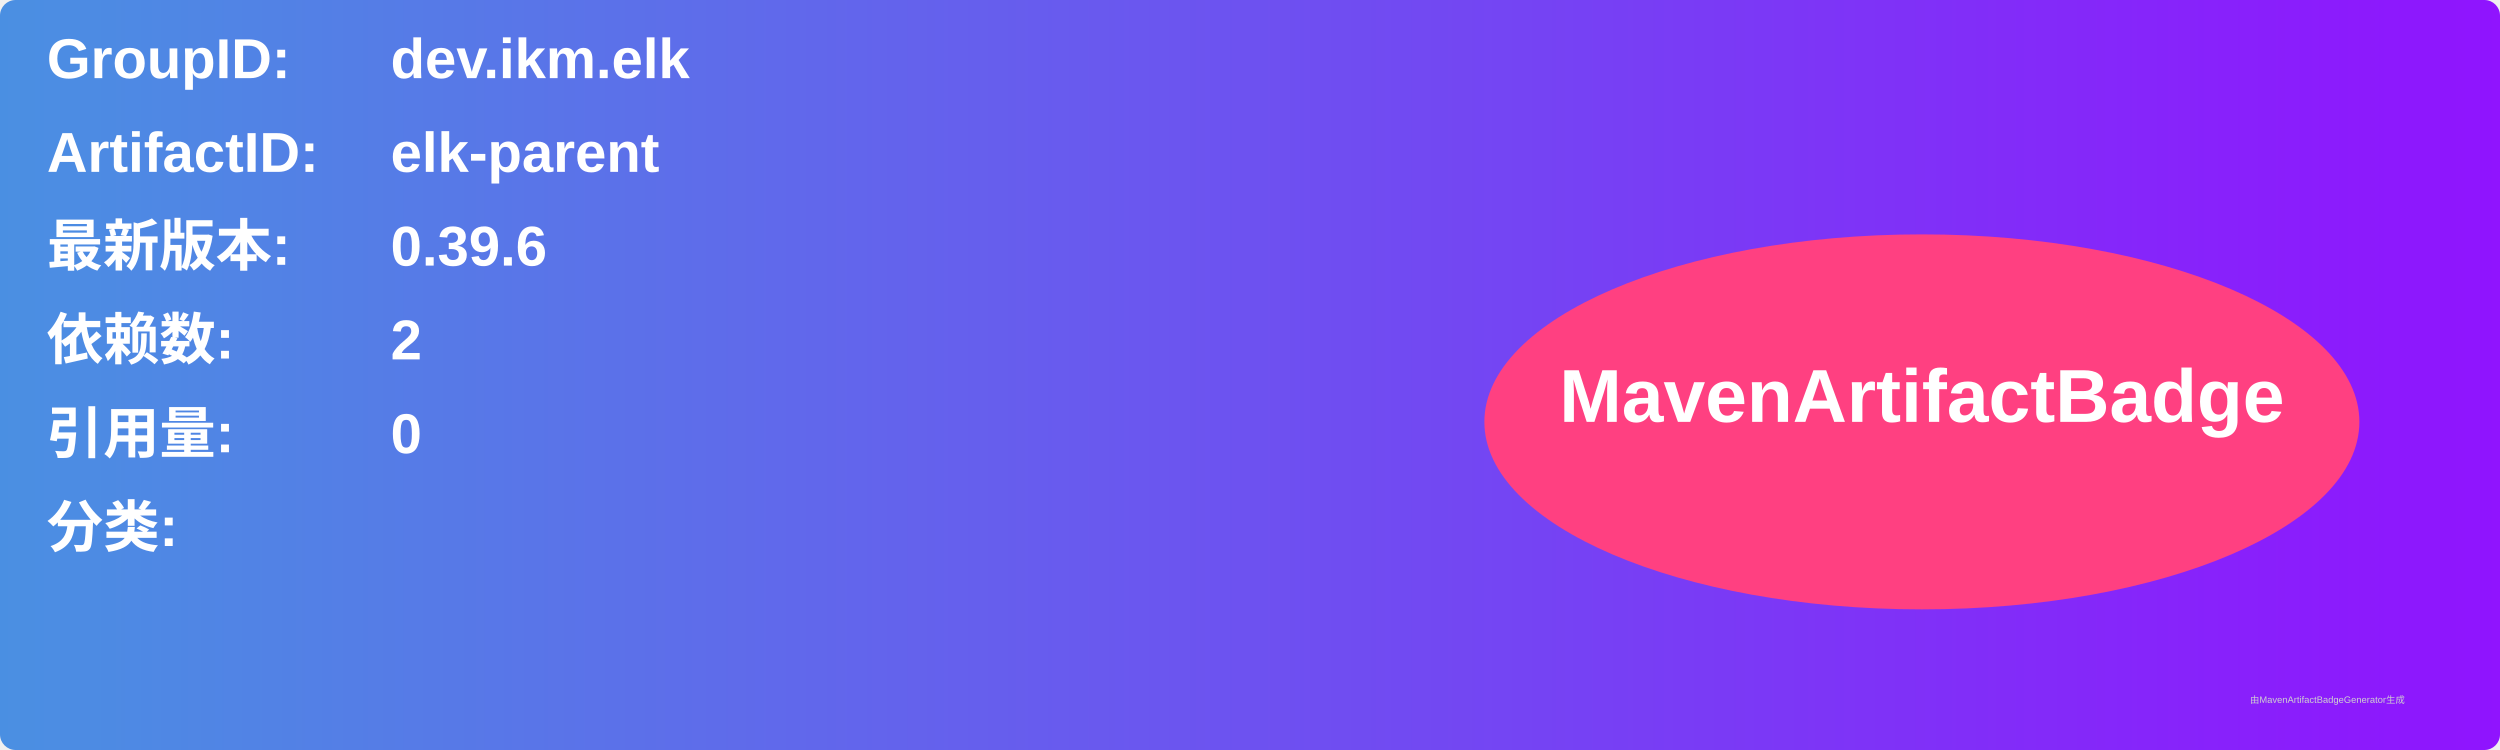
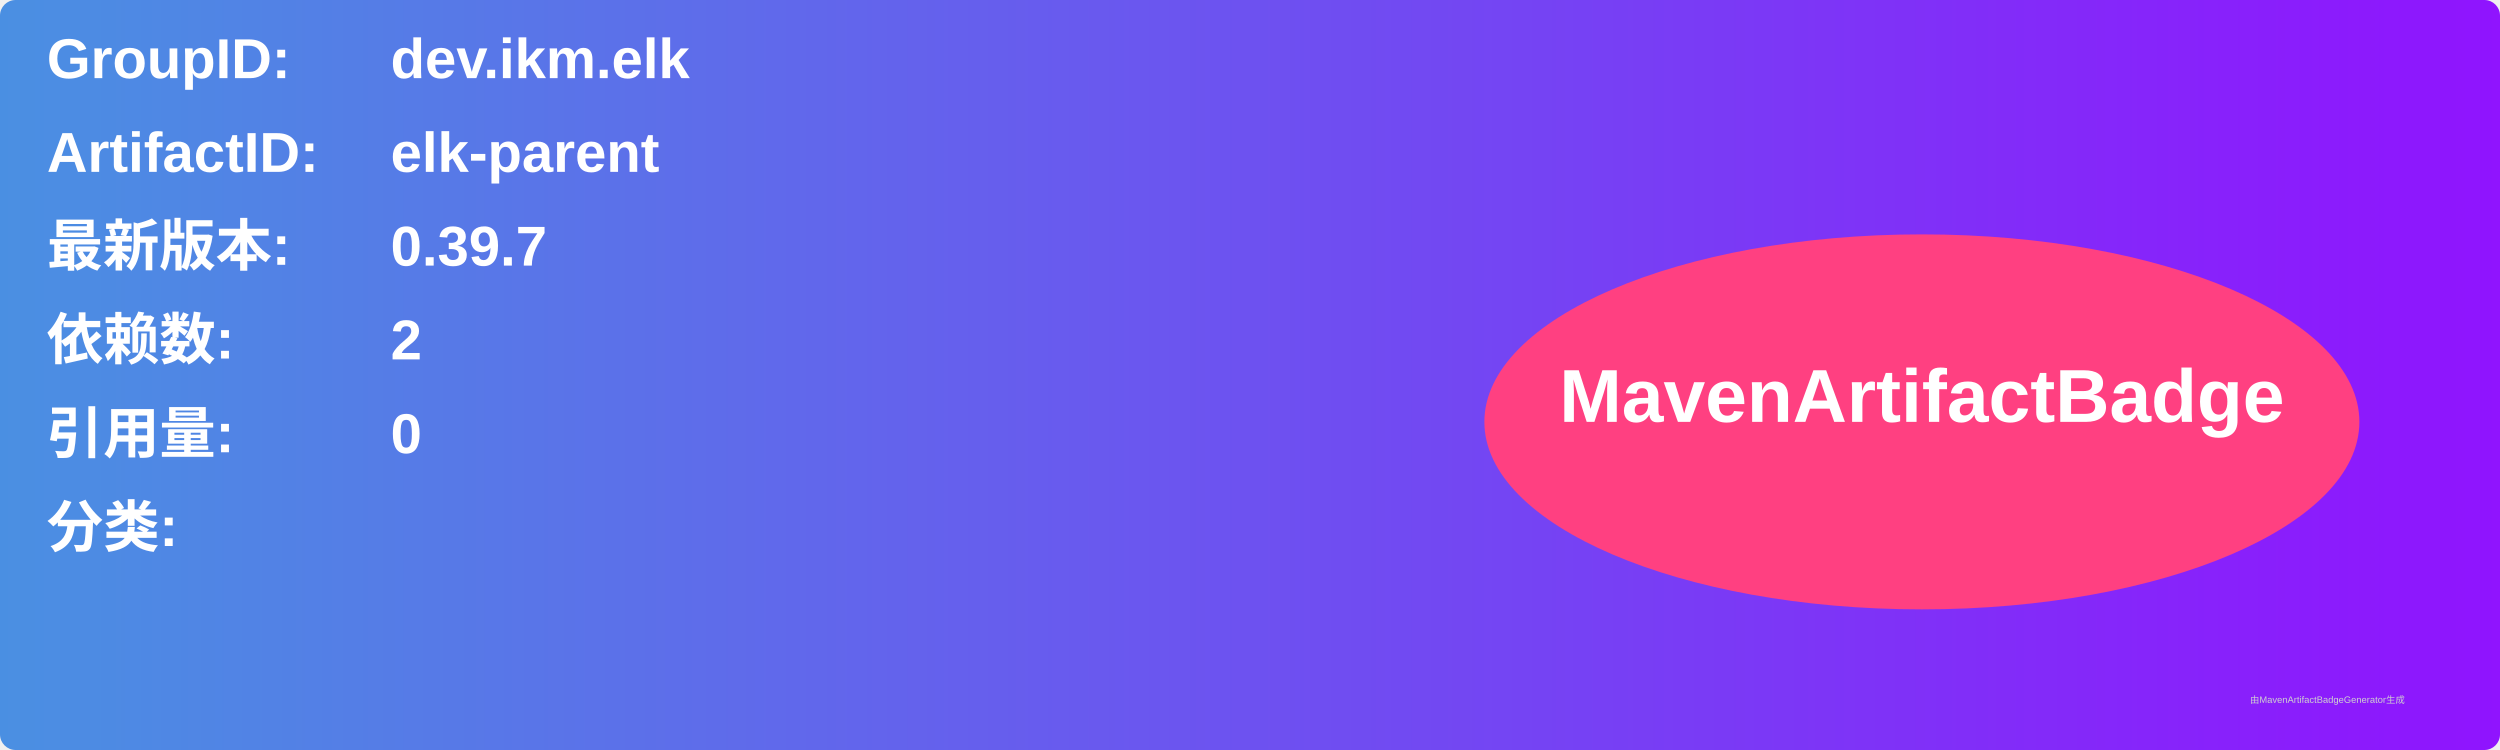
<svg xmlns="http://www.w3.org/2000/svg" width="800" height="240" viewBox="0 0 800 240">
  <linearGradient id="grad" x1="0%" y1="0%" x2="100%" y2="0%">
    <stop offset="0%" stop-color="#4a90e2" />
    <stop offset="100%" stop-color="#9013fe" />
  </linearGradient>
  <rect width="100%" height="100%" rx="5" ry="5" fill="url(#grad)" />
  <g transform="translate(15, 15)">
    <text x="0" y="10" font-family="Arial" font-size="18" fill="white" font-weight="bold" width="260">GroupID:</text>
    <text x="110" y="10" font-family="Arial" font-size="18" fill="white" font-weight="bold" width="460">dev.ikm.elk</text>
    <text x="0" y="40" font-family="Arial" font-size="18" fill="white" font-weight="bold" width="260">ArtifactID:</text>
    <text x="110" y="40" font-family="Arial" font-size="18" fill="white" font-weight="bold" width="460">elk-parent</text>
    <text x="0" y="70" font-family="Arial" font-size="18" fill="white" font-weight="bold">最新版本:</text>
    <text x="110" y="70" font-family="Arial" font-size="18" fill="white" font-weight="bold">
-       <tspan font-weight="bold">0.39.6</tspan>
+       <tspan font-weight="bold">0.39.7</tspan>
    </text>
    <text x="0" y="100" font-family="Arial" font-size="18" fill="white" font-weight="bold">依赖数: </text>
    <text x="110" y="100" font-family="Arial" font-size="18" fill="white">
      <tspan font-weight="bold">2</tspan>
    </text>
    <text x="0" y="130" font-family="Arial" font-size="18" fill="white" font-weight="bold">引用量: </text>
    <text x="110" y="130" font-family="Arial" font-size="18" fill="white">
      <tspan font-weight="bold">0</tspan>
    </text>
    <text x="0" y="160" font-family="Arial" font-size="18" fill="white" font-weight="bold">分类:</text>
    <text x="10" y="190" font-family="Arial" font-size="10" fill="white">
      <tspan font-weight="bold" />
    </text>
    <ellipse cx="600" cy="120" rx="140" ry="60" fill="#ff4081" />
    <text x="600" y="120" text-anchor="middle" font-family="Arial" font-size="24" fill="white" font-weight="bold">MavenArtifactBadge</text>
  </g>
  <text x="720" y="225" font-family="Arial" font-size="3" fill="#d0d0d0">由MavenArtifactBadgeGenerator生成</text>
</svg>
